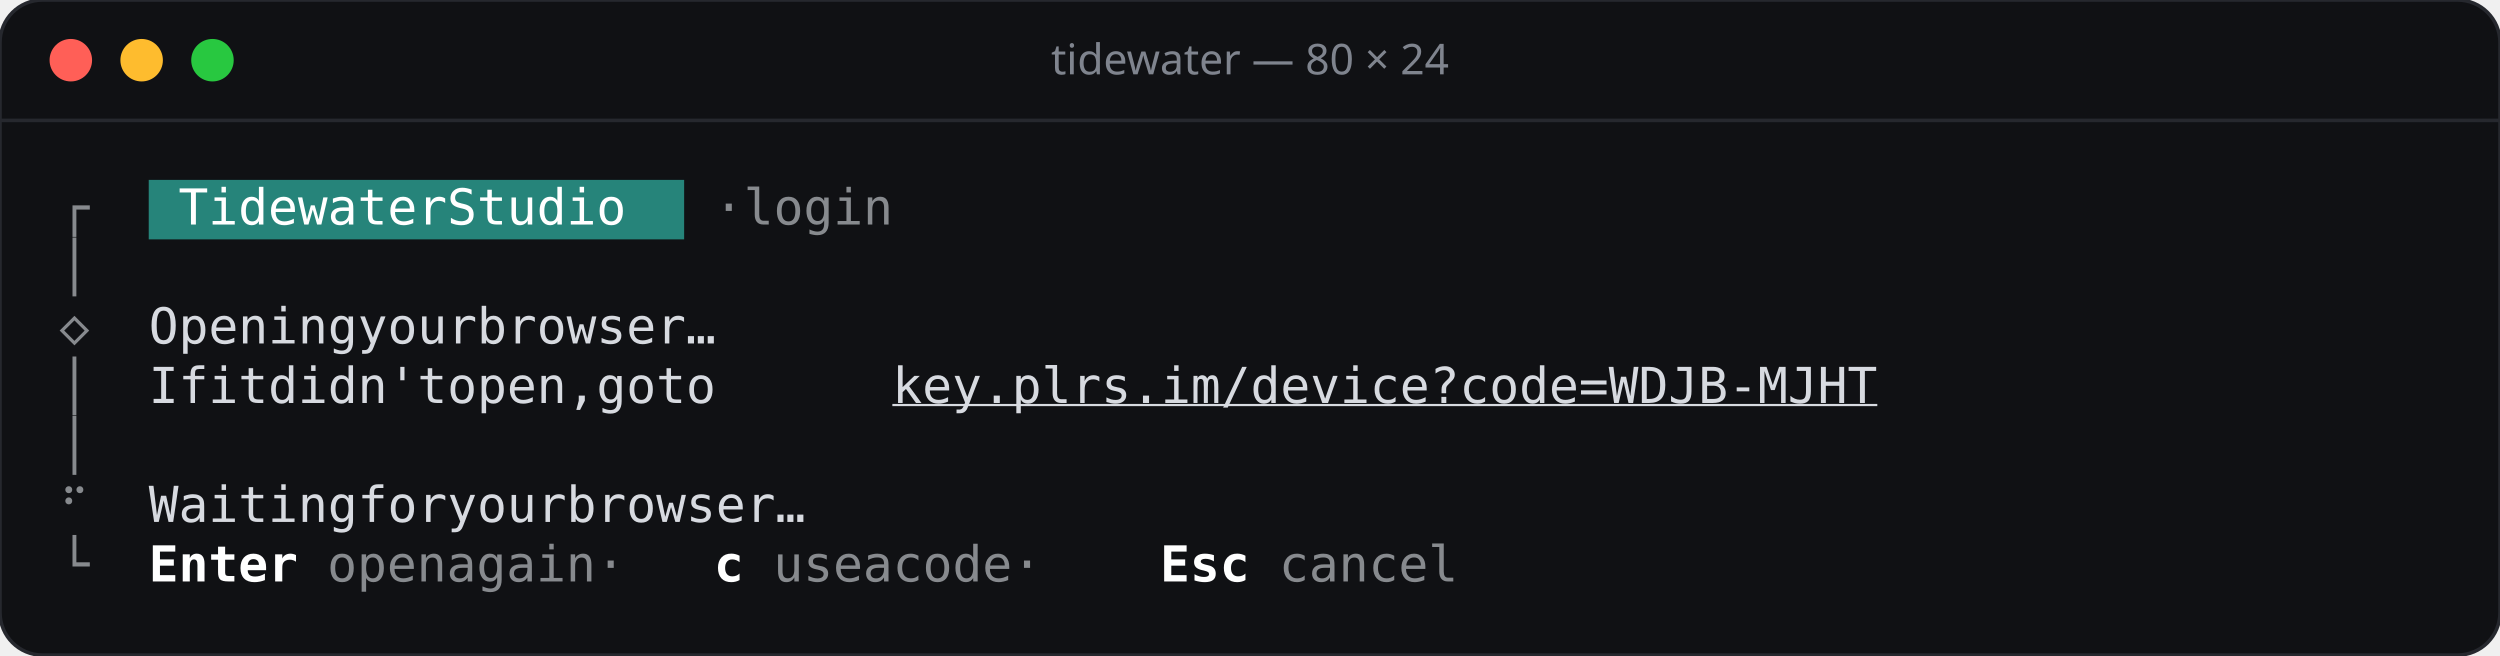
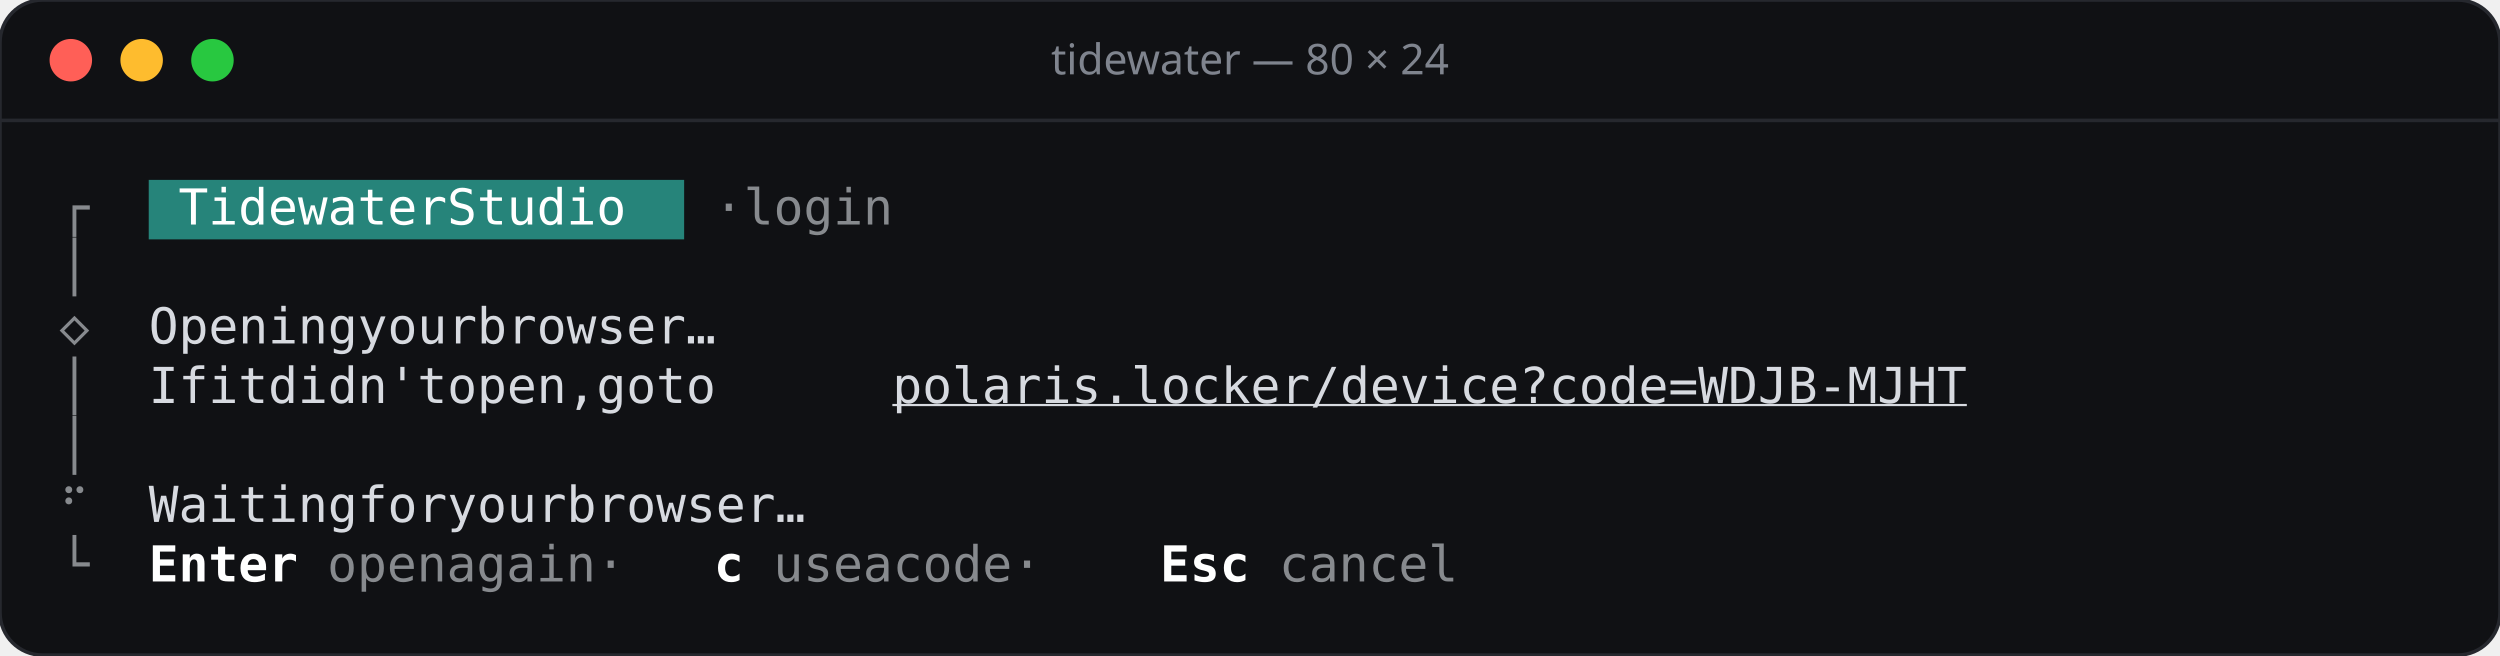
<svg xmlns="http://www.w3.org/2000/svg" width="706" height="185" viewBox="0 0 706 185">
  <rect width="706" height="185" rx="12" fill="#101114" stroke="#26282e" />
  <line x1="0" y1="34" x2="706" y2="34" stroke="#26282e" />
  <circle cx="20" cy="17" r="6" fill="#ff5f57" />
  <circle cx="40" cy="17" r="6" fill="#febc2e" />
  <circle cx="60" cy="17" r="6" fill="#28c840" />
  <text x="353" y="21" text-anchor="middle" font-family="Rubik, system-ui, sans-serif" font-size="12" font-weight="500" fill="#7f848e">tidewater — 80 × 24</text>
  <g font-family="'JetBrains Mono', ui-monospace, monospace" font-size="14">
    <rect x="42.0" y="50.8" width="151.2" height="16.8" fill="#26847a" />
    <text x="16.8" y="63.4" fill="#878a8e">┌</text>
    <text x="50.4 58.8 67.2 75.6 84.0 92.4 100.8 109.2 117.6 134.4 142.8 151.2 159.6 168.0 176.4" y="63.4" fill="#ffffff">TidewaterStudio</text>
    <text x="201.6 218.4 226.8 235.2 243.6 252.0" y="63.4" fill="#878a8e">·login</text>
    <text x="16.8" y="80.2" fill="#878a8e">│</text>
    <text x="16.8" y="97.0" fill="#878a8e">◇</text>
    <text x="42.0 50.4 58.8 67.2 75.6 84.0 92.4 109.2 117.6 126.0 134.4 151.2 159.6 168.0 176.4 184.8 193.2 201.6 210.0" y="97.0" fill="#d7dae0">Openingyourbrowser…</text>
    <text x="16.8" y="113.8" fill="#878a8e">│</text>
    <text x="42.0 50.4 67.2 75.6 92.4 100.8 109.2 117.6 126.0 134.4 151.2 159.6 168.0 176.4 184.8 201.6 210.0 226.8 235.2" y="113.8" fill="#d7dae0">Ifitdidn'topen,goto</text>
-     <text x="252.0 260.4 268.8 277.2 285.6 294.0 302.4 310.8 319.2 327.6 336.0 344.4 352.8 361.2 369.6 378.0 386.4 394.8 403.2 411.6 420.0 428.4 436.8 445.2 453.6 462.0 470.4 478.8 487.2 495.6 504.0 512.4 520.8" y="113.8" fill="#d7dae0" text-decoration="underline">key.plrs.im/device?code=WDJB-MJHT</text>
+     <text x="252.0 260.4 268.8 277.2 285.6 294.0 302.4 310.8 319.2 327.6 336.0 344.4 352.8 361.2 369.6 378.0 386.4 394.8 403.2 411.6 420.0 428.4 436.8 445.2 453.6 462.0 470.4 478.8 487.2 495.6 504.0 512.4 520.8 529.2 537.6 546.0" y="113.8" fill="#d7dae0" text-decoration="underline">polaris.locker/device?code=WDJB-MJHT</text>
    <text x="16.8" y="130.6" fill="#878a8e">│</text>
    <text x="16.8" y="147.4" fill="#878a8e">⠋</text>
    <text x="42.0 50.4 58.8 67.2 75.6 84.0 92.4 109.2 117.6 126.0 142.8 151.2 159.6 168.0 184.8 193.2 201.6 210.0 218.4 226.8 235.2 243.6" y="147.4" fill="#d7dae0">Waitingforyourbrowser…</text>
    <text x="16.8" y="164.2" fill="#878a8e">└</text>
    <text x="42.0 50.4 58.8 67.2 75.6" y="164.2" fill="#ffffff" font-weight="600">Enter</text>
    <text x="92.4 100.8 109.2 117.6 134.4 142.8 151.2 159.6 168.0 184.8" y="164.2" fill="#878a8e">openagain·</text>
    <text x="201.6" y="164.2" fill="#ffffff" font-weight="600">c</text>
    <text x="218.4 226.8 235.2 252.0 268.8 277.2 285.6 294.0 310.8" y="164.2" fill="#878a8e">useacode·</text>
    <text x="327.6 336.0 344.4" y="164.2" fill="#ffffff" font-weight="600">Esc</text>
    <text x="361.2 369.6 378.0 386.4 394.8 403.2" y="164.2" fill="#878a8e">cancel</text>
  </g>
</svg>
